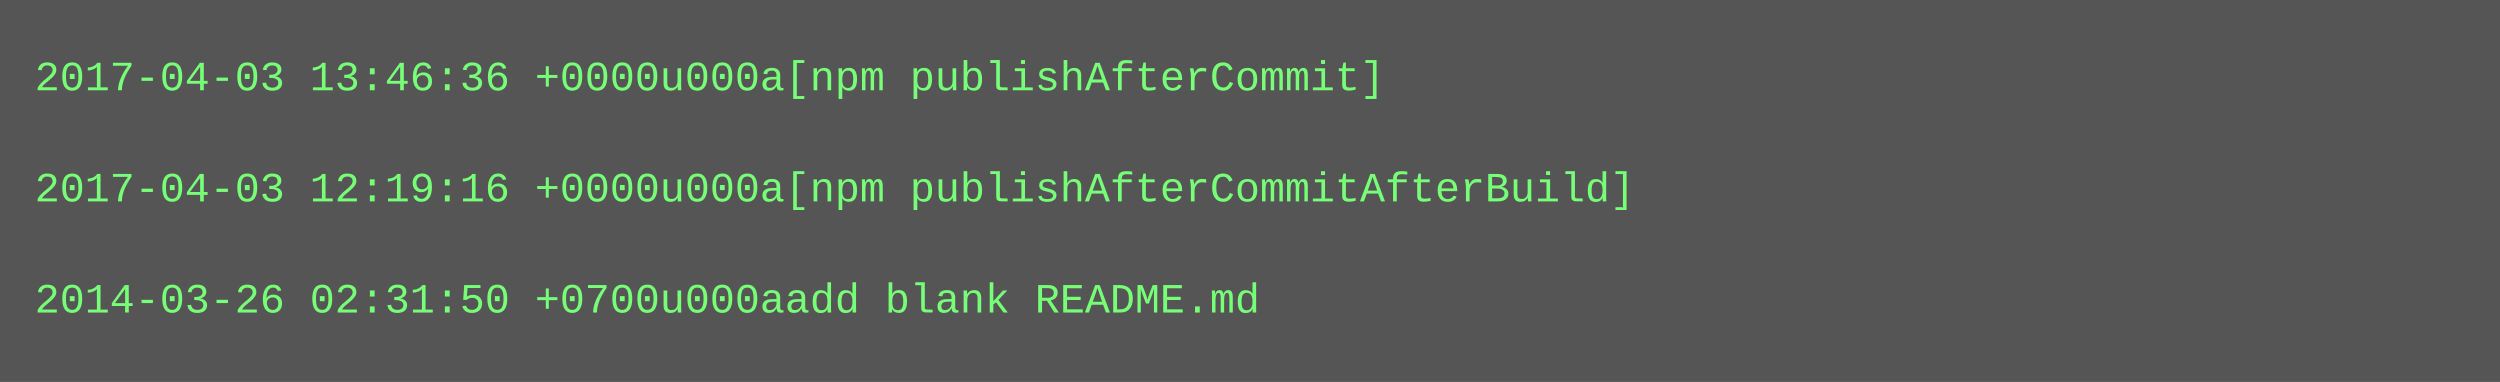
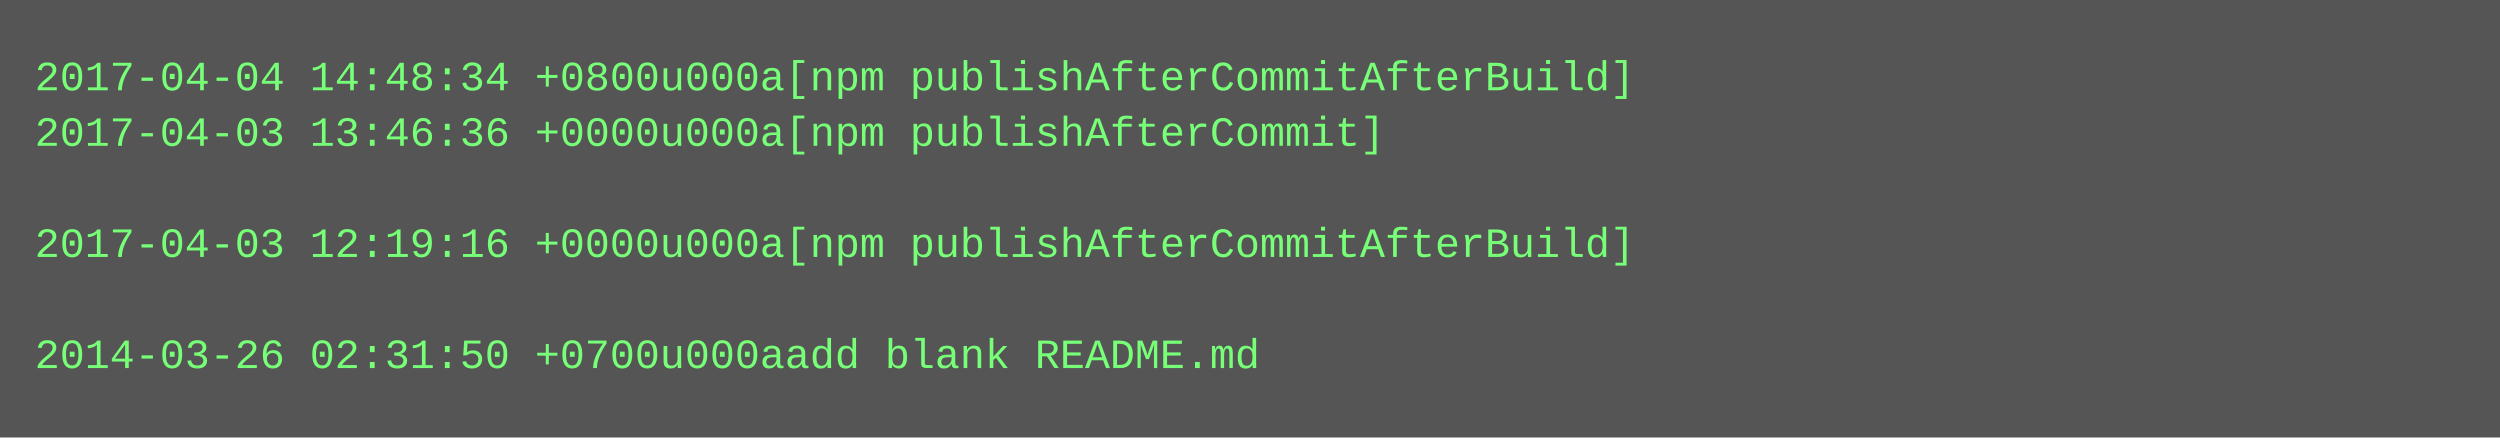
- <svg xmlns="http://www.w3.org/2000/svg" height="110" width="720">
-   <rect height="110" fill="#555" width="720" />
+ <svg xmlns="http://www.w3.org/2000/svg" height="126" width="720">
+   <rect height="126" fill="#555" width="720" />
  <text fill="#7f7" font-family="Courier New" font-size="12" xml:space="preserve">
-     <tspan x="10" y="26">2017-04-03 13:46:36 +0000u000a[npm publishAfterCommit]</tspan>
-     <tspan x="10" y="42" />
-     <tspan x="10" y="58">2017-04-03 12:19:16 +0000u000a[npm publishAfterCommitAfterBuild]</tspan>
-     <tspan x="10" y="74" />
-     <tspan x="10" y="90">2014-03-26 02:31:50 +0700u000aadd blank README.md</tspan>
+     <tspan x="10" y="26">2017-04-04 14:48:34 +0800u000a[npm publishAfterCommitAfterBuild]</tspan>
+     <tspan x="10" y="42">2017-04-03 13:46:36 +0000u000a[npm publishAfterCommit]</tspan>
+     <tspan x="10" y="58" />
+     <tspan x="10" y="74">2017-04-03 12:19:16 +0000u000a[npm publishAfterCommitAfterBuild]</tspan>
+     <tspan x="10" y="90" />
+     <tspan x="10" y="106">2014-03-26 02:31:50 +0700u000aadd blank README.md</tspan>
  </text>
</svg>
